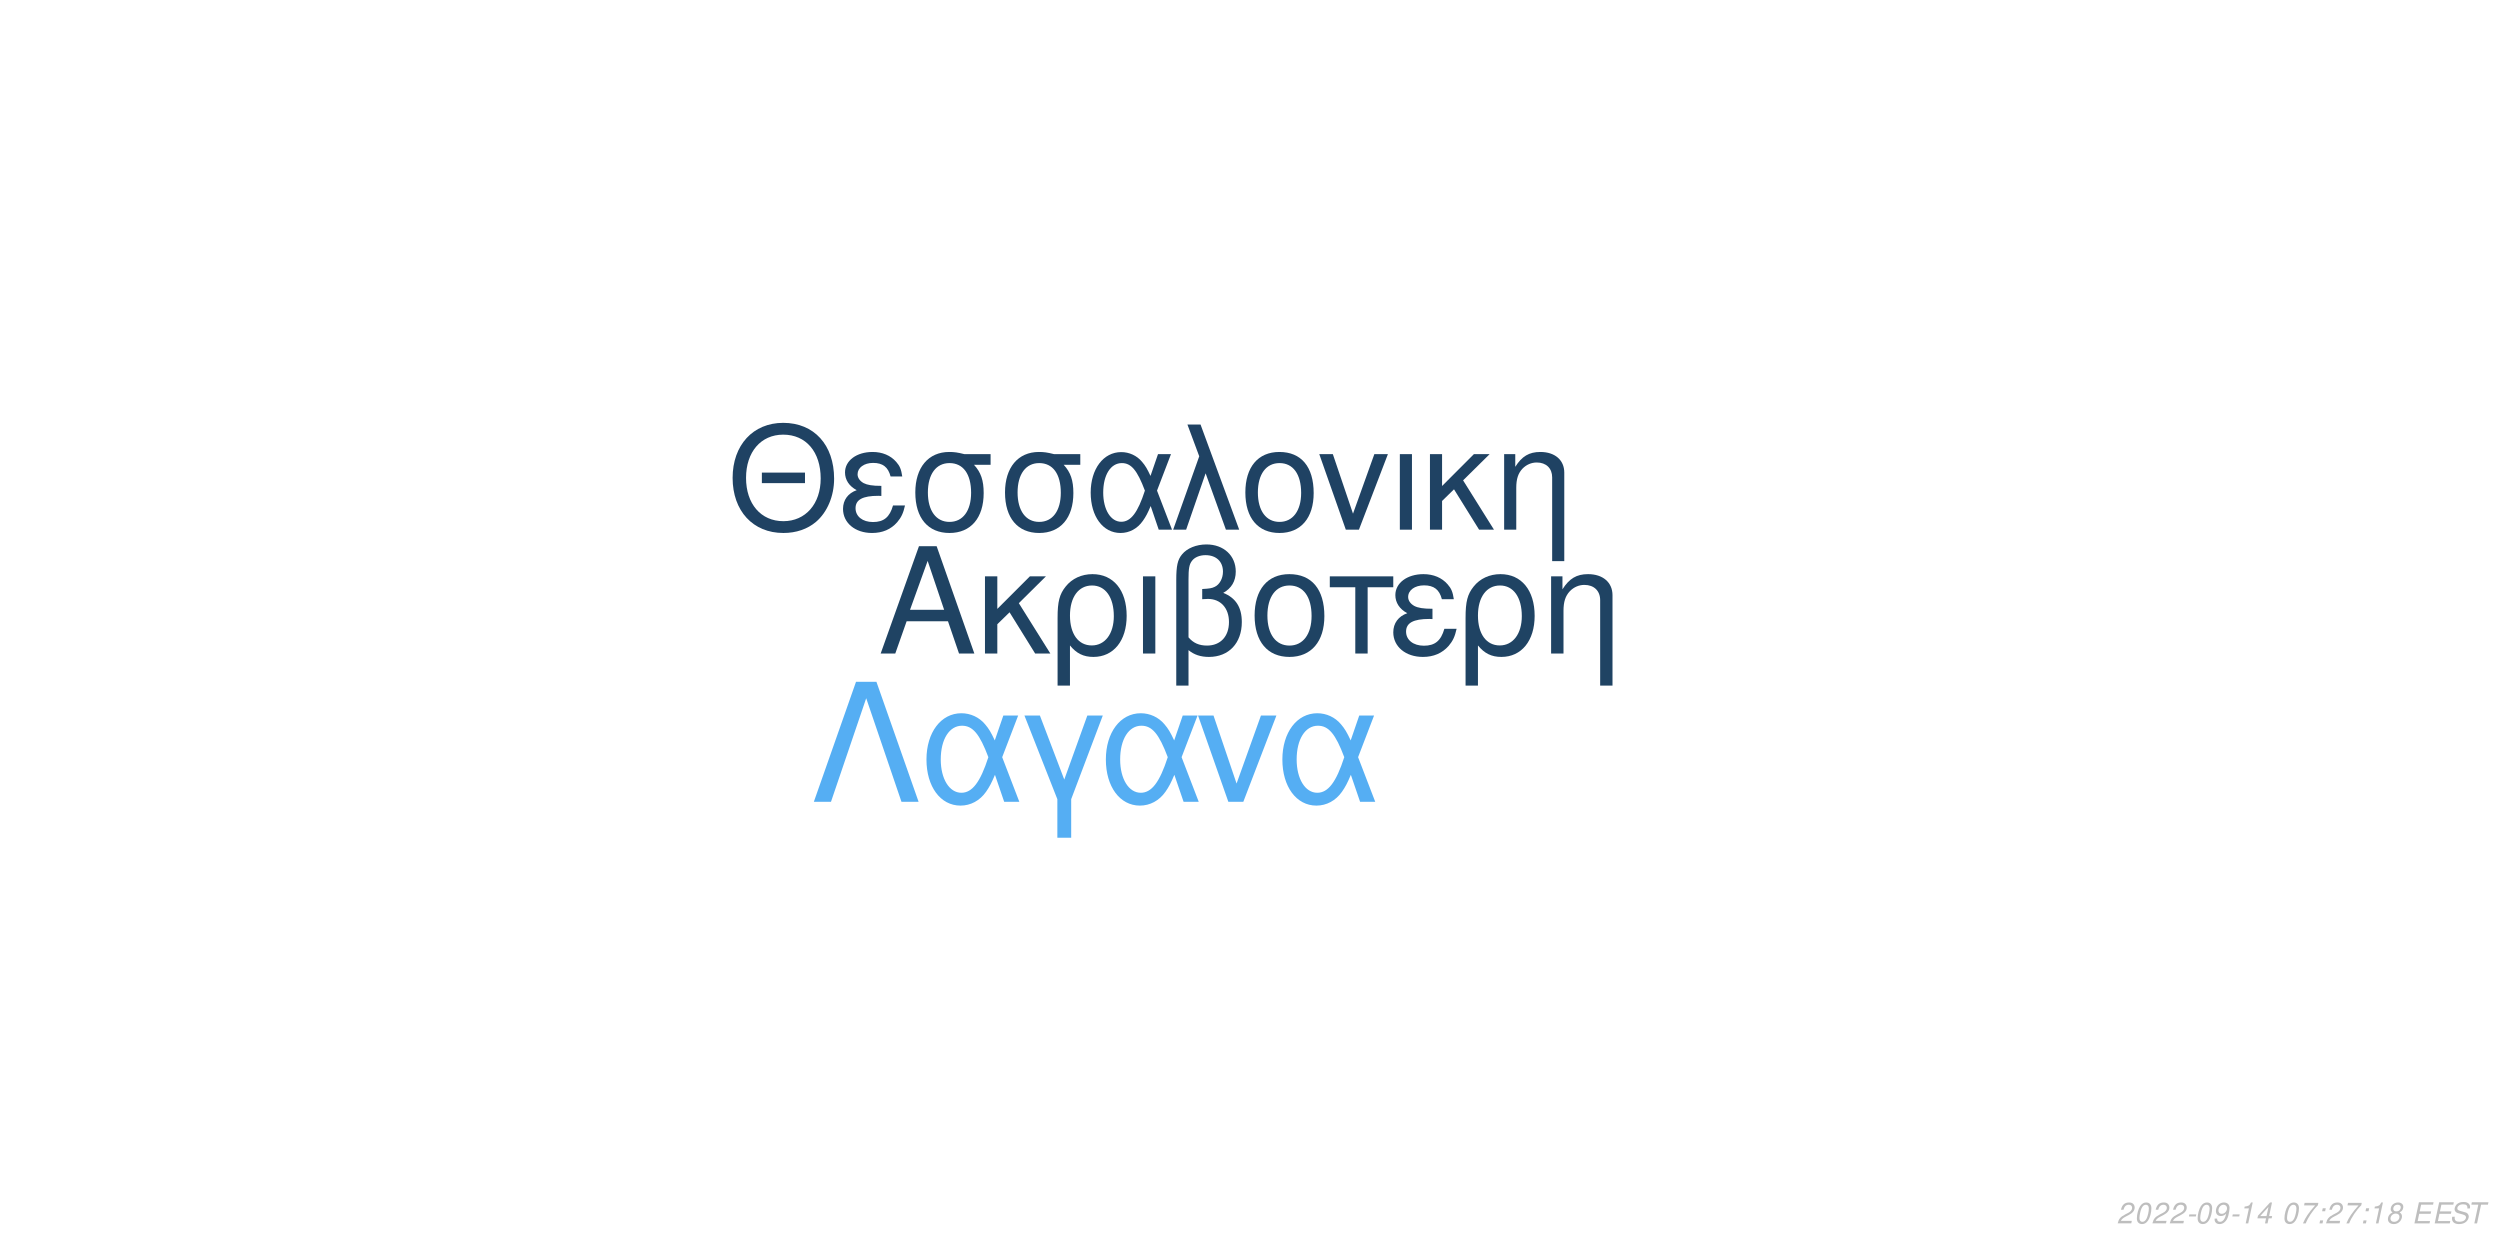
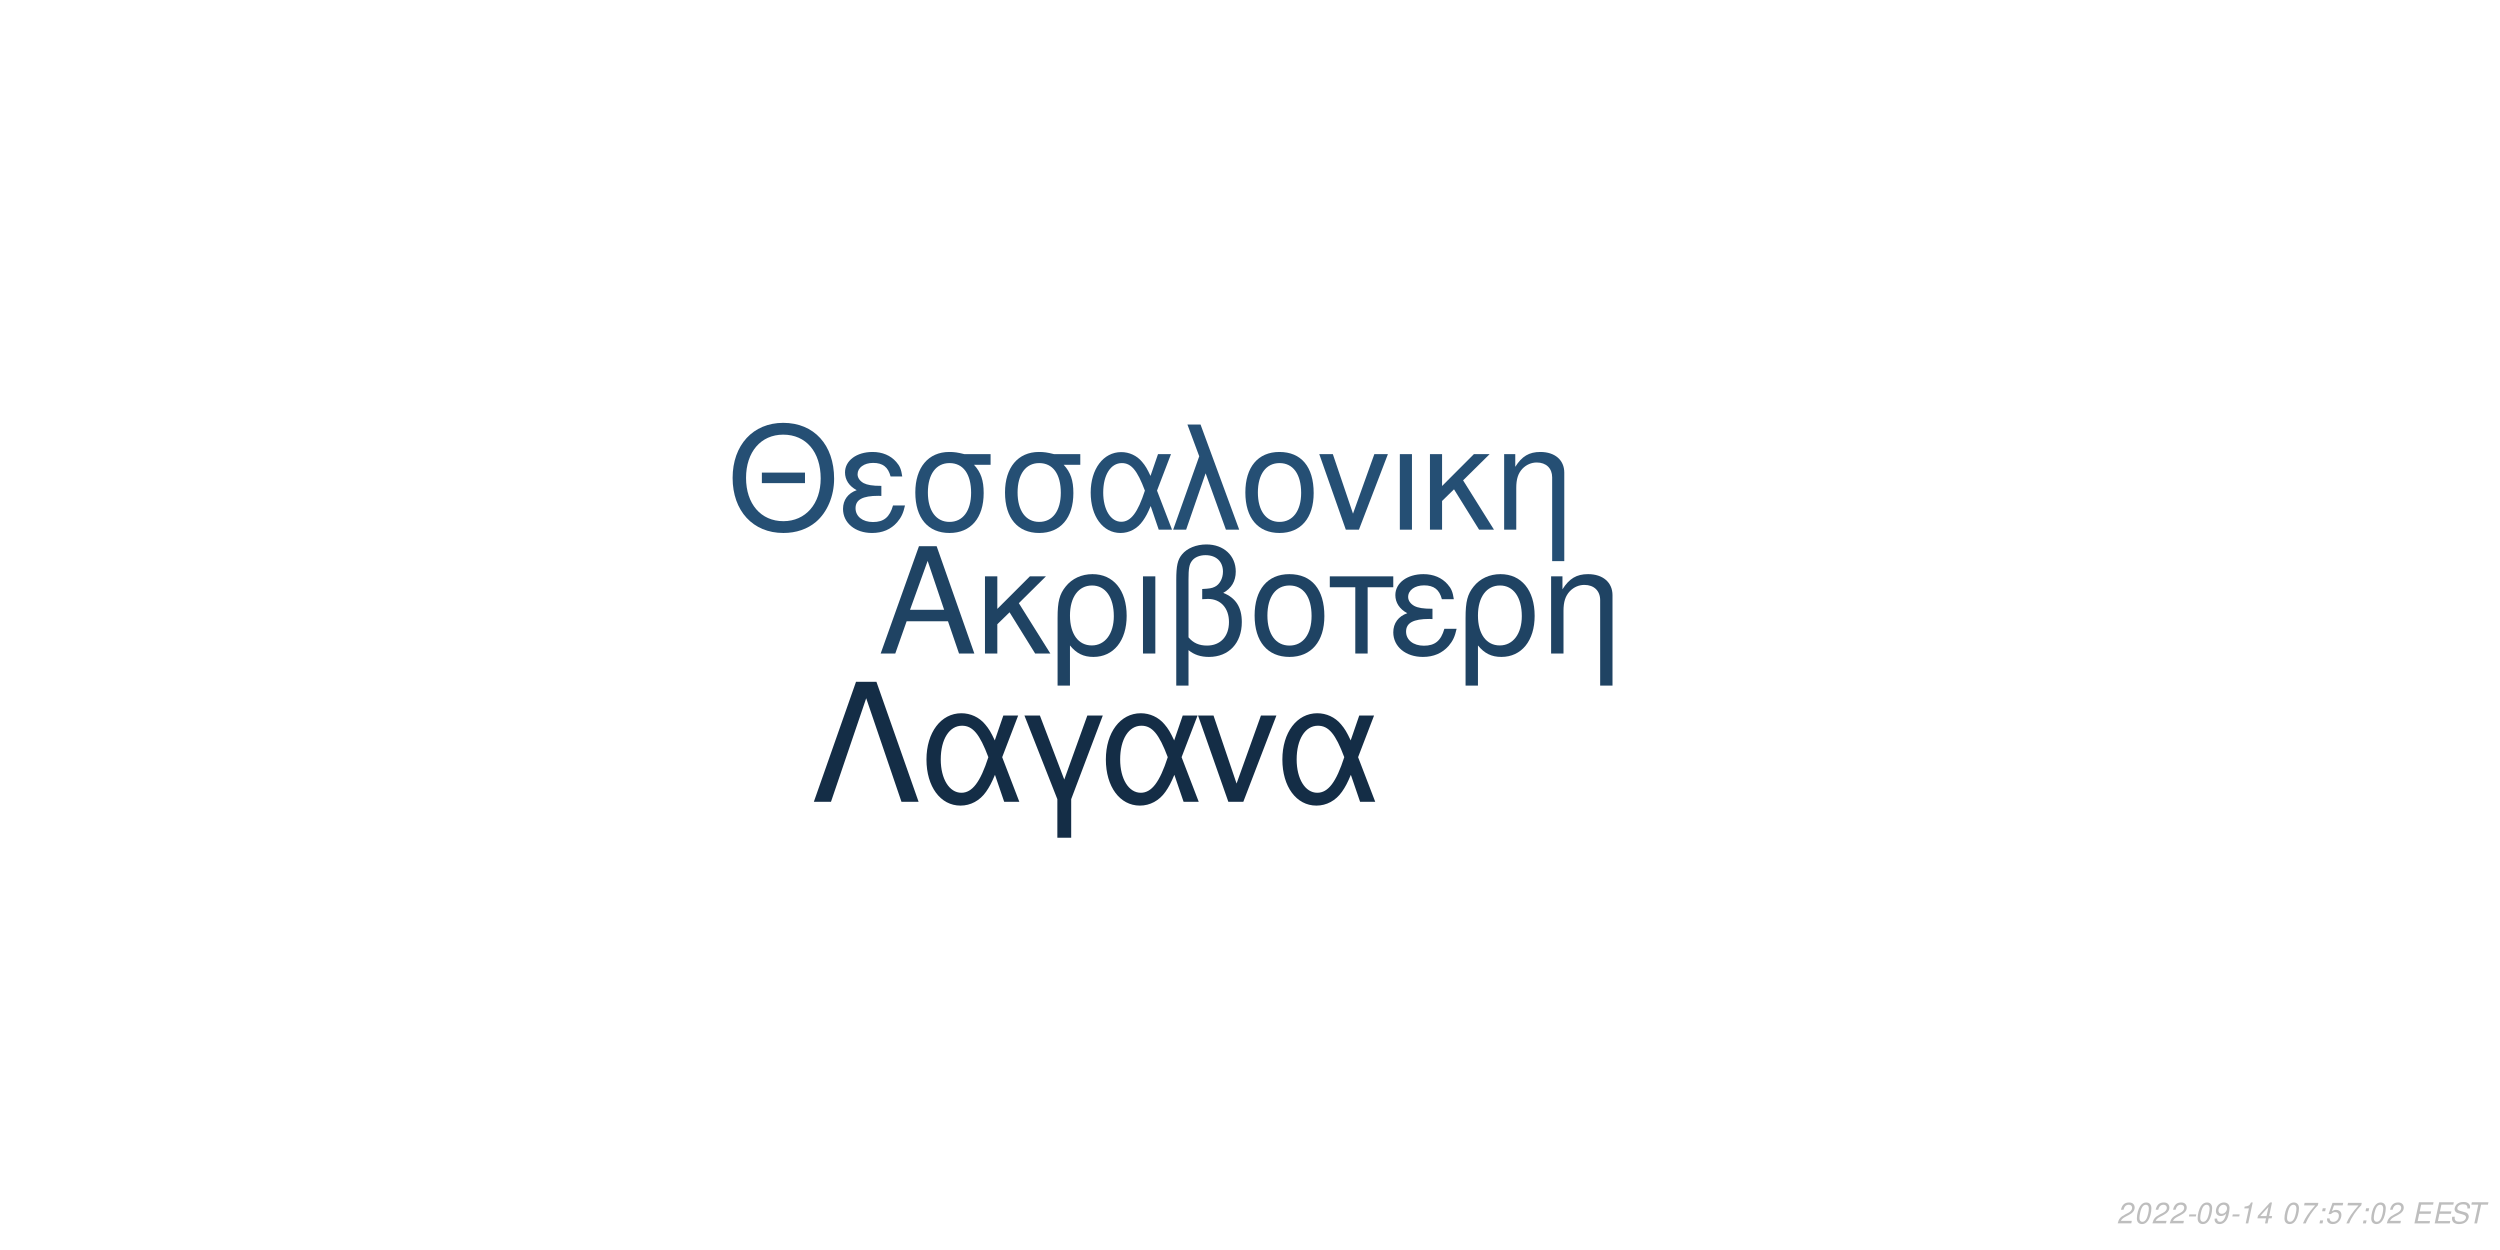
<svg xmlns="http://www.w3.org/2000/svg" xmlns:xlink="http://www.w3.org/1999/xlink" width="864pt" height="432pt" viewBox="0 0 864 432" version="1.1">
  <defs>
    <g>
      <symbol overflow="visible" id="glyph0-0">
        <path style="stroke:none;" d="" />
      </symbol>
      <symbol overflow="visible" id="glyph0-1">
        <path style="stroke:none;" d="M 24.125 -11.141 L 27.938 0 L 33.234 0 L 20.203 -37.094 L 14.094 -37.094 L 0.859 0 L 5.906 0 L 9.828 -11.141 Z M 22.797 -15.109 L 11 -15.109 L 17.094 -32.016 Z M 22.797 -15.109 " />
      </symbol>
      <symbol overflow="visible" id="glyph0-2">
        <path style="stroke:none;" d="M 7.172 -15.422 L 7.172 -26.672 L 2.906 -26.672 L 2.906 0 L 7.172 0 L 7.172 -10.125 L 11.406 -14.25 L 20.25 0 L 25.5 0 L 14.609 -17.406 L 23.969 -26.672 L 18.422 -26.672 Z M 7.172 -15.422 " />
      </symbol>
      <symbol overflow="visible" id="glyph0-3">
        <path style="stroke:none;" d="M 3 11.094 L 7.281 11.094 L 7.281 -2.797 C 9.516 -0.047 11.953 1.172 15.375 1.172 C 22.344 1.172 26.875 -4.422 26.875 -13.031 C 26.875 -21.891 22.297 -27.438 15.062 -27.438 C 11.297 -27.438 7.984 -25.906 5.797 -23.156 C 3.672 -20.516 3 -17.969 3 -12.359 Z M 14.906 -23.516 C 19.547 -23.516 22.438 -19.438 22.438 -12.922 C 22.438 -6.812 19.391 -2.797 14.812 -2.797 C 10.172 -2.797 7.281 -6.766 7.281 -13.125 C 7.281 -19.484 10.234 -23.516 14.906 -23.516 Z M 14.906 -23.516 " />
      </symbol>
      <symbol overflow="visible" id="glyph0-4">
        <path style="stroke:none;" d="M 3.516 0 L 7.781 0 L 7.781 -26.672 L 3.516 -26.672 Z M 3.516 0 " />
      </symbol>
      <symbol overflow="visible" id="glyph0-5">
        <path style="stroke:none;" d="M 4.016 11.094 L 8.25 11.094 L 8.25 -1.172 C 10.172 0.406 12.422 1.172 15.312 1.172 C 22.188 1.172 26.672 -3.609 26.672 -10.891 C 26.672 -15.984 24.578 -19.234 20.25 -20.969 C 23.109 -22.547 24.578 -25.031 24.578 -28.344 C 24.578 -33.844 20.406 -37.703 14.453 -37.703 C 10.938 -37.703 7.734 -36.391 6 -34.25 C 4.484 -32.422 4.016 -30.328 4.016 -25.391 Z M 8.25 -25.656 C 8.25 -29.359 8.5 -30.844 9.469 -32.062 C 10.375 -33.281 12.156 -34 14.094 -34 C 17.812 -34 20.156 -31.812 20.156 -28.297 C 20.156 -25.953 18.984 -23.812 17.297 -23.047 C 16.281 -22.547 15.469 -22.438 12.984 -22.297 L 12.984 -18.781 C 13.734 -18.828 14.344 -18.875 14.969 -18.875 C 19.344 -18.875 22.234 -15.719 22.234 -10.891 C 22.234 -5.906 19.281 -2.75 14.656 -2.75 C 11.953 -2.75 9.922 -3.609 8.25 -5.594 Z M 8.25 -25.656 " />
      </symbol>
      <symbol overflow="visible" id="glyph0-6">
        <path style="stroke:none;" d="M 14.094 -27.438 C 6.562 -27.438 2.094 -22.094 2.094 -13.125 C 2.094 -4.125 6.562 1.172 14.141 1.172 C 21.672 1.172 26.203 -4.172 26.203 -12.922 C 26.203 -22.188 21.828 -27.438 14.094 -27.438 Z M 14.141 -23.516 C 18.938 -23.516 21.781 -19.594 21.781 -12.984 C 21.781 -6.672 18.828 -2.75 14.141 -2.75 C 9.422 -2.75 6.516 -6.672 6.516 -13.125 C 6.516 -19.594 9.422 -23.516 14.141 -23.516 Z M 14.141 -23.516 " />
      </symbol>
      <symbol overflow="visible" id="glyph0-7">
        <path style="stroke:none;" d="M 7.891 0 L 12.156 0 L 12.156 -22.906 L 21.016 -22.906 L 21.016 -26.672 L -0.922 -26.672 L -0.922 -22.906 L 7.891 -22.906 Z M 7.891 0 " />
      </symbol>
      <symbol overflow="visible" id="glyph0-8">
        <path style="stroke:none;" d="M 14.562 -15.469 C 11.344 -15.469 9.562 -15.781 8.297 -16.438 C 6.922 -17.203 6.156 -18.328 6.156 -19.547 C 6.156 -21.891 8.453 -23.562 11.656 -23.562 C 15.062 -23.562 16.953 -22.094 17.812 -18.781 L 21.938 -18.781 C 21.578 -21.266 21.062 -22.5 19.797 -23.922 C 17.812 -26.203 14.906 -27.438 11.453 -27.438 C 5.797 -27.438 1.734 -24.375 1.734 -20.203 C 1.734 -17.609 3.156 -15.375 5.859 -13.938 C 2.797 -12.875 1.016 -10.484 1.016 -7.328 C 1.016 -2.391 5.297 1.172 11.25 1.172 C 14.969 1.172 17.906 -0.109 20.156 -2.641 C 21.578 -4.328 22.297 -5.797 22.906 -8.547 L 18.672 -8.547 C 17.5 -4.422 15.422 -2.703 11.609 -2.703 C 7.938 -2.703 5.438 -4.688 5.438 -7.578 C 5.438 -10.578 7.938 -11.953 13.484 -11.953 C 13.641 -11.953 14.094 -11.953 14.562 -11.906 Z M 14.562 -15.469 " />
      </symbol>
      <symbol overflow="visible" id="glyph0-9">
        <path style="stroke:none;" d="M 3.562 -26.672 L 3.562 0 L 7.844 0 L 7.844 -14.703 C 7.844 -17.906 8.5 -19.891 10.031 -21.531 C 11.406 -22.953 13.188 -23.719 15.062 -23.719 C 18.375 -23.719 20.516 -21.672 20.516 -18.469 L 20.516 11.094 L 24.781 11.094 L 24.781 -20.156 C 24.781 -24.578 21.469 -27.438 16.328 -27.438 C 12.359 -27.438 9.828 -25.906 7.484 -22.188 L 7.484 -26.672 Z M 3.562 -26.672 " />
      </symbol>
      <symbol overflow="visible" id="glyph1-0">
        <path style="stroke:none;" d="" />
      </symbol>
      <symbol overflow="visible" id="glyph1-1">
        <path style="stroke:none;" d="M 26.859 -19.734 L 11.953 -19.734 L 11.953 -16.094 L 26.859 -16.094 Z M 19.328 -36.922 C 8.922 -36.922 1.844 -29.25 1.844 -17.891 C 1.844 -6.484 8.875 1.141 19.391 1.141 C 23.812 1.141 27.703 -0.203 30.641 -2.688 C 34.578 -6.031 36.922 -11.656 36.922 -17.594 C 36.922 -29.297 30 -36.922 19.328 -36.922 Z M 19.328 -32.844 C 27.203 -32.844 32.281 -26.906 32.281 -17.688 C 32.281 -8.922 27.062 -2.938 19.391 -2.938 C 11.609 -2.938 6.484 -8.922 6.484 -17.891 C 6.484 -26.859 11.609 -32.844 19.328 -32.844 Z M 19.328 -32.844 " />
      </symbol>
      <symbol overflow="visible" id="glyph1-2">
        <path style="stroke:none;" d="M 14.25 -15.141 C 11.109 -15.141 9.375 -15.453 8.125 -16.094 C 6.781 -16.844 6.031 -17.938 6.031 -19.141 C 6.031 -21.422 8.266 -23.078 11.406 -23.078 C 14.75 -23.078 16.594 -21.625 17.438 -18.391 L 21.469 -18.391 C 21.125 -20.828 20.625 -22.031 19.391 -23.422 C 17.438 -25.656 14.594 -26.859 11.219 -26.859 C 5.688 -26.859 1.688 -23.875 1.688 -19.781 C 1.688 -17.234 3.094 -15.047 5.734 -13.656 C 2.734 -12.609 1 -10.266 1 -7.172 C 1 -2.344 5.188 1.141 11.016 1.141 C 14.656 1.141 17.547 -0.094 19.734 -2.594 C 21.125 -4.234 21.828 -5.688 22.422 -8.375 L 18.281 -8.375 C 17.141 -4.328 15.094 -2.641 11.359 -2.641 C 7.766 -2.641 5.328 -4.578 5.328 -7.422 C 5.328 -10.359 7.766 -11.703 13.203 -11.703 C 13.359 -11.703 13.797 -11.703 14.25 -11.656 Z M 14.25 -15.141 " />
      </symbol>
      <symbol overflow="visible" id="glyph1-3">
        <path style="stroke:none;" d="M 29 -26.109 L 19.938 -26.109 C 17.594 -26.703 16.438 -26.859 14.703 -26.859 C 7.469 -26.859 2.984 -21.469 2.984 -12.859 C 2.984 -4.031 7.375 1.141 14.797 1.141 C 22.172 1.141 26.609 -4.078 26.609 -12.656 C 26.609 -17.047 25.656 -19.828 23.266 -22.422 L 29 -22.422 Z M 14.797 -23.016 C 19.531 -23.016 22.266 -19.234 22.266 -12.75 C 22.266 -6.531 19.438 -2.688 14.797 -2.688 C 10.172 -2.688 7.328 -6.531 7.328 -12.859 C 7.328 -19.188 10.172 -23.016 14.797 -23.016 Z M 14.797 -23.016 " />
      </symbol>
      <symbol overflow="visible" id="glyph1-4">
        <path style="stroke:none;" d="M 29.344 -26.109 L 24.859 -26.109 L 22.266 -18.578 C 21.125 -21.031 20.484 -22.125 19.328 -23.469 C 17.547 -25.609 14.906 -26.812 12.156 -26.812 C 5.984 -26.812 1.594 -20.984 1.594 -12.812 C 1.594 -4.578 5.828 1.141 11.906 1.141 C 14.953 1.141 17.734 -0.344 19.625 -3.047 C 20.672 -4.531 21.281 -5.688 22.328 -8.172 L 25.109 0 L 29.703 0 L 24.516 -13.5 Z M 20.328 -13.5 C 17.891 -5.922 15.453 -2.734 12.156 -2.734 C 8.516 -2.734 5.922 -6.922 5.922 -12.812 C 5.922 -18.938 8.516 -23.016 12.359 -23.016 C 15.594 -23.016 17.688 -20.531 20.328 -13.5 Z M 20.328 -13.5 " />
      </symbol>
      <symbol overflow="visible" id="glyph1-5">
        <path style="stroke:none;" d="M 1.094 0 L 5.578 0 L 12.312 -19.484 L 19.328 0 L 23.922 0 L 10.562 -36.328 L 6.031 -36.328 L 10.109 -25.359 Z M 1.094 0 " />
      </symbol>
      <symbol overflow="visible" id="glyph1-6">
        <path style="stroke:none;" d="M 13.797 -26.859 C 6.422 -26.859 2.047 -21.625 2.047 -12.859 C 2.047 -4.031 6.422 1.141 13.859 1.141 C 21.234 1.141 25.656 -4.078 25.656 -12.656 C 25.656 -21.719 21.375 -26.859 13.797 -26.859 Z M 13.859 -23.016 C 18.531 -23.016 21.328 -19.188 21.328 -12.703 C 21.328 -6.531 18.438 -2.688 13.859 -2.688 C 9.219 -2.688 6.375 -6.531 6.375 -12.859 C 6.375 -19.188 9.219 -23.016 13.859 -23.016 Z M 13.859 -23.016 " />
      </symbol>
      <symbol overflow="visible" id="glyph1-7">
        <path style="stroke:none;" d="M 14.297 0 L 24.312 -26.109 L 19.625 -26.109 L 12.25 -5.531 L 5.281 -26.109 L 0.594 -26.109 L 9.766 0 Z M 14.297 0 " />
      </symbol>
      <symbol overflow="visible" id="glyph1-8">
        <path style="stroke:none;" d="M 3.438 0 L 7.625 0 L 7.625 -26.109 L 3.438 -26.109 Z M 3.438 0 " />
      </symbol>
      <symbol overflow="visible" id="glyph1-9">
        <path style="stroke:none;" d="M 7.031 -15.094 L 7.031 -26.109 L 2.844 -26.109 L 2.844 0 L 7.031 0 L 7.031 -9.922 L 11.156 -13.953 L 19.828 0 L 24.969 0 L 14.297 -17.047 L 23.469 -26.109 L 18.031 -26.109 Z M 7.031 -15.094 " />
      </symbol>
      <symbol overflow="visible" id="glyph1-10">
        <path style="stroke:none;" d="M 3.484 -26.109 L 3.484 0 L 7.672 0 L 7.672 -14.406 C 7.672 -17.547 8.328 -19.484 9.812 -21.078 C 11.156 -22.469 12.906 -23.219 14.75 -23.219 C 17.984 -23.219 20.078 -21.234 20.078 -18.094 L 20.078 10.859 L 24.266 10.859 L 24.266 -19.734 C 24.266 -24.062 21.031 -26.859 16 -26.859 C 12.109 -26.859 9.609 -25.359 7.328 -21.719 L 7.328 -26.109 Z M 3.484 -26.109 " />
      </symbol>
      <symbol overflow="visible" id="glyph2-0">
        <path style="stroke:none;" d="" />
      </symbol>
      <symbol overflow="visible" id="glyph2-1">
        <path style="stroke:none;" d="M 22.531 -41.484 L 15.484 -41.484 L 0.906 0 L 6.828 0 L 19 -35.797 L 31.188 0 L 37.109 0 Z M 22.531 -41.484 " />
      </symbol>
      <symbol overflow="visible" id="glyph2-2">
        <path style="stroke:none;" d="M 33.516 -29.812 L 28.391 -29.812 L 25.438 -21.219 C 24.125 -24.016 23.391 -25.266 22.078 -26.797 C 20.031 -29.25 17.016 -30.609 13.891 -30.609 C 6.828 -30.609 1.828 -23.953 1.828 -14.625 C 1.828 -5.234 6.656 1.312 13.594 1.312 C 17.078 1.312 20.266 -0.391 22.422 -3.469 C 23.609 -5.172 24.297 -6.484 25.5 -9.328 L 28.688 0 L 33.922 0 L 28 -15.422 Z M 23.219 -15.422 C 20.422 -6.766 17.641 -3.125 13.891 -3.125 C 9.734 -3.125 6.766 -7.906 6.766 -14.625 C 6.766 -21.625 9.734 -26.297 14.109 -26.297 C 17.812 -26.297 20.203 -23.453 23.219 -15.422 Z M 23.219 -15.422 " />
      </symbol>
      <symbol overflow="visible" id="glyph2-3">
        <path style="stroke:none;" d="M 12.062 12.406 L 16.844 12.406 L 16.844 -0.906 L 27.766 -29.812 L 22.422 -29.812 L 14.453 -7.688 L 6.031 -29.812 L 0.688 -29.812 L 12.062 -0.906 Z M 12.062 12.406 " />
      </symbol>
      <symbol overflow="visible" id="glyph2-4">
        <path style="stroke:none;" d="M 16.328 0 L 27.766 -29.812 L 22.422 -29.812 L 14 -6.312 L 6.031 -29.812 L 0.688 -29.812 L 11.156 0 Z M 16.328 0 " />
      </symbol>
      <symbol overflow="visible" id="glyph3-0">
        <path style="stroke:none;" d="" />
      </symbol>
      <symbol overflow="visible" id="glyph3-1">
        <path style="stroke:none;" d="M 5.234 -0.875 L 1.469 -0.875 C 1.641 -1.375 2.203 -1.891 3.109 -2.344 L 4.234 -2.938 C 5.562 -3.625 6.219 -4.469 6.219 -5.484 C 6.219 -5.938 6.062 -6.359 5.797 -6.656 C 5.469 -7.047 4.984 -7.234 4.312 -7.234 C 2.766 -7.234 1.891 -6.453 1.484 -4.734 L 2.375 -4.734 C 2.484 -5.188 2.609 -5.484 2.797 -5.75 C 3.094 -6.203 3.609 -6.453 4.188 -6.453 C 4.891 -6.453 5.344 -6.031 5.344 -5.375 C 5.344 -4.703 4.859 -4.094 4.016 -3.656 L 2.984 -3.125 C 1.234 -2.188 0.797 -1.656 0.344 -0.016 L 5.047 -0.016 Z M 5.234 -0.875 " />
      </symbol>
      <symbol overflow="visible" id="glyph3-2">
        <path style="stroke:none;" d="M 4.203 -7.234 C 3.375 -7.234 2.688 -6.812 2.125 -5.984 C 1.484 -5.047 0.984 -3.188 0.984 -1.734 C 0.984 -1.109 1.172 -0.562 1.484 -0.266 C 1.797 0.047 2.281 0.234 2.766 0.234 C 3.625 0.234 4.281 -0.156 4.859 -1.016 C 5.516 -1.953 6 -3.797 6 -5.266 C 6 -6.5 5.328 -7.234 4.203 -7.234 Z M 4.094 -6.453 C 4.734 -6.453 5.125 -5.984 5.125 -5.156 C 5.125 -4.203 4.781 -2.625 4.406 -1.812 C 3.984 -0.938 3.516 -0.547 2.875 -0.547 C 2.25 -0.547 1.875 -1.031 1.875 -1.828 C 1.875 -2.797 2.203 -4.344 2.594 -5.203 C 2.984 -6.047 3.453 -6.453 4.094 -6.453 Z M 4.094 -6.453 " />
      </symbol>
      <symbol overflow="visible" id="glyph3-3">
        <path style="stroke:none;" d="M 3.516 -3.125 L 1.125 -3.125 L 0.969 -2.406 L 3.359 -2.406 Z M 3.516 -3.125 " />
      </symbol>
      <symbol overflow="visible" id="glyph3-4">
        <path style="stroke:none;" d="M 0.844 -1.656 C 0.844 -1.547 0.844 -1.438 0.844 -1.375 C 0.844 -0.406 1.531 0.234 2.578 0.234 C 3.203 0.234 3.766 0.016 4.297 -0.438 C 4.938 -1 5.312 -1.656 5.594 -2.719 C 5.844 -3.672 6.016 -4.766 6.016 -5.375 C 6.016 -5.844 5.844 -6.328 5.547 -6.656 C 5.203 -7.031 4.703 -7.234 4.062 -7.234 C 2.516 -7.234 1.297 -5.938 1.297 -4.266 C 1.297 -3.203 1.984 -2.547 3.047 -2.547 C 3.484 -2.547 3.953 -2.672 4.281 -2.891 C 4.406 -2.984 4.547 -3.078 4.828 -3.344 C 4.438 -1.484 3.703 -0.547 2.703 -0.547 C 2.109 -0.547 1.719 -0.938 1.719 -1.547 L 1.719 -1.656 Z M 3.953 -6.453 C 4.625 -6.453 5.141 -5.953 5.141 -5.281 C 5.141 -4.188 4.312 -3.312 3.297 -3.312 C 2.594 -3.312 2.172 -3.734 2.172 -4.453 C 2.172 -5.562 2.984 -6.453 3.953 -6.453 Z M 3.953 -6.453 " />
      </symbol>
      <symbol overflow="visible" id="glyph3-5">
        <path style="stroke:none;" d="M 3.703 -5.188 L 2.594 0 L 3.469 0 L 5.016 -7.234 L 4.438 -7.234 C 3.906 -6.156 3.688 -6.016 2.234 -5.812 L 2.109 -5.188 Z M 3.703 -5.188 " />
      </symbol>
      <symbol overflow="visible" id="glyph3-6">
        <path style="stroke:none;" d="M 3.625 -1.75 L 3.266 0 L 4.141 0 L 4.516 -1.75 L 5.562 -1.75 L 5.734 -2.531 L 4.688 -2.531 L 5.688 -7.234 L 5.016 -7.234 L 0.844 -2.672 L 0.641 -1.75 Z M 3.797 -2.531 L 1.594 -2.531 L 4.469 -5.703 Z M 3.797 -2.531 " />
      </symbol>
      <symbol overflow="visible" id="glyph3-7">
        <path style="stroke:none;" d="" />
      </symbol>
      <symbol overflow="visible" id="glyph3-8">
        <path style="stroke:none;" d="M 6.703 -7.094 L 1.953 -7.094 L 1.766 -6.219 L 5.594 -6.219 C 3.344 -3.688 2.266 -2.109 1.375 0 L 2.344 0 C 3.031 -1.906 4.828 -4.594 6.547 -6.281 Z M 6.703 -7.094 " />
      </symbol>
      <symbol overflow="visible" id="glyph3-9">
        <path style="stroke:none;" d="M 2.359 -1.031 L 1.312 -1.031 L 1.094 0 L 2.141 0 Z M 3.266 -5.234 L 2.219 -5.234 L 2 -4.203 L 3.047 -4.203 Z M 3.266 -5.234 " />
      </symbol>
      <symbol overflow="visible" id="glyph3-10">
-         <path style="stroke:none;" d="M 4.766 -3.797 C 5.078 -3.969 5.234 -4.078 5.438 -4.234 C 5.812 -4.594 6.062 -5.172 6.062 -5.734 C 6.062 -6.625 5.344 -7.234 4.266 -7.234 C 2.812 -7.234 1.703 -6.219 1.703 -4.875 C 1.703 -4.406 1.875 -4.125 2.359 -3.812 C 1.297 -3.312 0.75 -2.516 0.75 -1.469 C 0.75 -0.438 1.547 0.234 2.812 0.234 C 3.656 0.234 4.359 -0.094 4.938 -0.734 C 5.359 -1.234 5.609 -1.859 5.609 -2.438 C 5.609 -3.047 5.312 -3.516 4.766 -3.797 Z M 4.109 -6.453 C 4.797 -6.453 5.188 -6.125 5.188 -5.578 C 5.188 -5.266 5.062 -4.922 4.859 -4.672 C 4.562 -4.312 4.188 -4.156 3.656 -4.156 C 2.984 -4.156 2.594 -4.453 2.594 -4.984 C 2.594 -5.859 3.203 -6.453 4.109 -6.453 Z M 3.453 -3.406 C 4.234 -3.406 4.734 -2.984 4.734 -2.312 C 4.734 -1.312 3.922 -0.547 2.875 -0.547 C 2.125 -0.547 1.625 -0.969 1.625 -1.625 C 1.625 -2.609 2.438 -3.406 3.453 -3.406 Z M 3.453 -3.406 " />
+         <path style="stroke:none;" d="M 6.297 -7.094 L 2.594 -7.094 L 1.234 -3.234 L 2.047 -3.234 C 2.656 -3.766 2.938 -3.906 3.531 -3.906 C 4.328 -3.906 4.797 -3.453 4.797 -2.688 C 4.797 -1.438 3.969 -0.547 2.828 -0.547 C 2.031 -0.547 1.609 -0.938 1.578 -1.734 L 0.703 -1.734 L 0.703 -1.516 C 0.703 -0.938 0.844 -0.547 1.188 -0.266 C 1.562 0.062 2.078 0.234 2.703 0.234 C 3.656 0.234 4.391 -0.156 4.984 -0.922 C 5.422 -1.5 5.672 -2.234 5.672 -2.953 C 5.672 -4 4.938 -4.672 3.812 -4.672 C 3.328 -4.672 2.906 -4.547 2.406 -4.234 L 3.109 -6.219 L 6.109 -6.219 Z M 6.297 -7.094 " />
      </symbol>
      <symbol overflow="visible" id="glyph3-11">
        <path style="stroke:none;" d="M 2.547 -3.312 L 6.5 -3.312 L 6.688 -4.141 L 2.719 -4.141 L 3.219 -6.469 L 7.344 -6.469 L 7.516 -7.297 L 2.453 -7.297 L 0.906 0 L 6.125 0 L 6.297 -0.812 L 2.016 -0.812 Z M 2.547 -3.312 " />
      </symbol>
      <symbol overflow="visible" id="glyph3-12">
        <path style="stroke:none;" d="M 7.062 -5.156 C 7.125 -5.438 7.141 -5.562 7.141 -5.703 C 7.141 -6.156 6.938 -6.594 6.594 -6.891 C 6.188 -7.25 5.656 -7.406 4.875 -7.406 C 3.844 -7.406 3.047 -7.125 2.5 -6.562 C 2.094 -6.141 1.781 -5.438 1.781 -4.922 C 1.781 -4.297 2.219 -3.766 2.891 -3.562 L 4.594 -3.094 C 5.406 -2.859 5.734 -2.578 5.734 -2.094 C 5.734 -1.781 5.547 -1.406 5.266 -1.141 C 4.844 -0.766 4.266 -0.578 3.453 -0.578 C 2.328 -0.578 1.812 -0.984 1.812 -1.906 C 1.812 -2.047 1.812 -2.125 1.844 -2.312 L 0.984 -2.312 C 0.906 -2.062 0.891 -1.906 0.891 -1.688 C 0.891 -0.484 1.797 0.234 3.297 0.234 C 4.359 0.234 5.234 -0.062 5.812 -0.609 C 6.344 -1.078 6.688 -1.797 6.688 -2.375 C 6.688 -2.641 6.609 -2.906 6.453 -3.156 C 6.234 -3.5 5.938 -3.703 5.469 -3.828 L 3.75 -4.312 C 2.984 -4.547 2.734 -4.734 2.734 -5.188 C 2.734 -5.547 2.875 -5.844 3.188 -6.109 C 3.547 -6.438 4.031 -6.594 4.703 -6.594 C 5.266 -6.594 5.688 -6.484 5.906 -6.297 C 6.094 -6.125 6.219 -5.797 6.219 -5.516 C 6.219 -5.422 6.203 -5.344 6.188 -5.156 Z M 7.062 -5.156 " />
      </symbol>
      <symbol overflow="visible" id="glyph3-13">
        <path style="stroke:none;" d="M 4.938 -6.469 L 7.312 -6.469 L 7.484 -7.297 L 1.75 -7.297 L 1.578 -6.469 L 3.984 -6.469 L 2.609 0 L 3.547 0 Z M 4.938 -6.469 " />
      </symbol>
    </g>
  </defs>
  <g id="surface1">
    <rect x="0" y="0" width="864" height="432" style="fill:rgb(100%,100%,100%);fill-opacity:1;stroke:none;" />
    <g style="fill:rgb(12.157%,26.275%,38.824%);fill-opacity:1;">
      <use xlink:href="#glyph0-1" x="303.5" y="225.861" />
      <use xlink:href="#glyph0-2" x="337.5" y="225.861" />
      <use xlink:href="#glyph0-3" x="362.5" y="225.861" />
      <use xlink:href="#glyph0-4" x="391.5" y="225.861" />
      <use xlink:href="#glyph0-5" x="402.5" y="225.861" />
      <use xlink:href="#glyph0-6" x="431.5" y="225.861" />
      <use xlink:href="#glyph0-7" x="460.5" y="225.861" />
      <use xlink:href="#glyph0-8" x="480.5" y="225.861" />
      <use xlink:href="#glyph0-3" x="503.5" y="225.861" />
      <use xlink:href="#glyph0-9" x="532.5" y="225.861" />
    </g>
-     <g style="fill:rgb(12.157%,25.882%,38.824%);fill-opacity:1;">
+     <g style="fill:rgb(14.51%,30.98%,45.49%);fill-opacity:1;">
      <use xlink:href="#glyph1-1" x="251.348" y="183.058" />
      <use xlink:href="#glyph1-2" x="290.348" y="183.058" />
      <use xlink:href="#glyph1-3" x="313.348" y="183.058" />
      <use xlink:href="#glyph1-3" x="344.348" y="183.058" />
      <use xlink:href="#glyph1-4" x="375.348" y="183.058" />
      <use xlink:href="#glyph1-5" x="404.348" y="183.058" />
      <use xlink:href="#glyph1-6" x="428.348" y="183.058" />
      <use xlink:href="#glyph1-7" x="455.348" y="183.058" />
      <use xlink:href="#glyph1-8" x="480.348" y="183.058" />
      <use xlink:href="#glyph1-9" x="491.348" y="183.058" />
      <use xlink:href="#glyph1-10" x="516.348" y="183.058" />
    </g>
-     <g style="fill:rgb(33.333%,68.235%,95.294%);fill-opacity:1;">
+     <g style="fill:rgb(7.843%,17.647%,27.451%);fill-opacity:1;">
      <use xlink:href="#glyph2-1" x="280.359" y="277.105" />
      <use xlink:href="#glyph2-2" x="318.359" y="277.105" />
      <use xlink:href="#glyph2-3" x="353.359" y="277.105" />
      <use xlink:href="#glyph2-2" x="380.359" y="277.105" />
      <use xlink:href="#glyph2-4" x="413.359" y="277.105" />
      <use xlink:href="#glyph2-2" x="441.359" y="277.105" />
    </g>
    <g style="fill:rgb(74.51%,74.51%,74.51%);fill-opacity:1;">
      <use xlink:href="#glyph3-1" x="731.52" y="422.81" />
      <use xlink:href="#glyph3-2" x="737.52" y="422.81" />
      <use xlink:href="#glyph3-1" x="743.52" y="422.81" />
      <use xlink:href="#glyph3-1" x="749.52" y="422.81" />
      <use xlink:href="#glyph3-3" x="755.52" y="422.81" />
      <use xlink:href="#glyph3-2" x="758.52" y="422.81" />
      <use xlink:href="#glyph3-4" x="764.52" y="422.81" />
      <use xlink:href="#glyph3-3" x="770.52" y="422.81" />
      <use xlink:href="#glyph3-5" x="773.52" y="422.81" />
      <use xlink:href="#glyph3-6" x="779.52" y="422.81" />
      <use xlink:href="#glyph3-7" x="785.52" y="422.81" />
      <use xlink:href="#glyph3-2" x="788.52" y="422.81" />
      <use xlink:href="#glyph3-8" x="794.52" y="422.81" />
      <use xlink:href="#glyph3-9" x="800.52" y="422.81" />
-       <use xlink:href="#glyph3-1" x="803.52" y="422.81" />
+       <use xlink:href="#glyph3-10" x="803.52" y="422.81" />
      <use xlink:href="#glyph3-8" x="809.52" y="422.81" />
      <use xlink:href="#glyph3-9" x="815.52" y="422.81" />
-       <use xlink:href="#glyph3-5" x="818.52" y="422.81" />
-       <use xlink:href="#glyph3-10" x="824.52" y="422.81" />
+       <use xlink:href="#glyph3-2" x="818.52" y="422.81" />
+       <use xlink:href="#glyph3-1" x="824.52" y="422.81" />
      <use xlink:href="#glyph3-7" x="830.52" y="422.81" />
      <use xlink:href="#glyph3-11" x="833.52" y="422.81" />
      <use xlink:href="#glyph3-11" x="840.52" y="422.81" />
      <use xlink:href="#glyph3-12" x="846.52" y="422.81" />
      <use xlink:href="#glyph3-13" x="852.52" y="422.81" />
    </g>
  </g>
</svg>
